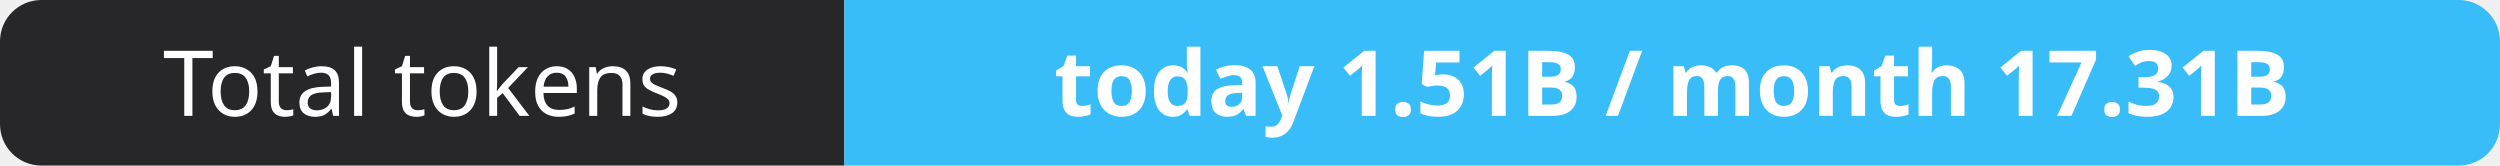
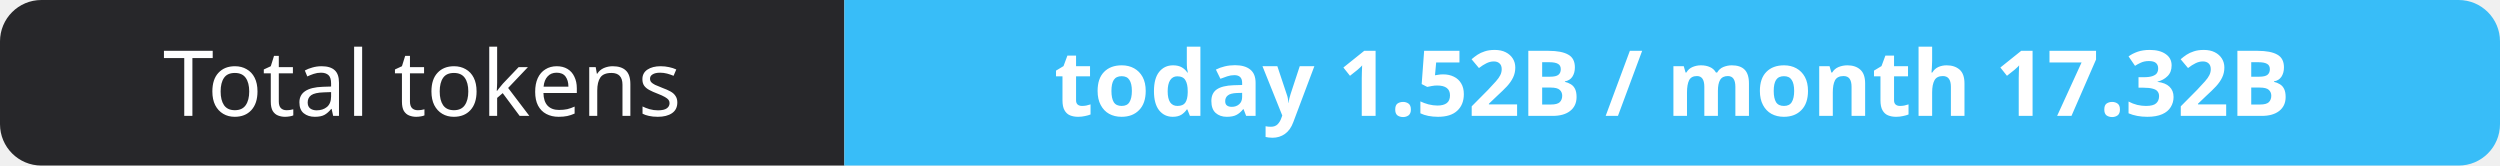
- <svg xmlns="http://www.w3.org/2000/svg" width="302" height="20" role="img" aria-label="Total tokens: today 1.51B / month 17.31B">
+ <svg xmlns="http://www.w3.org/2000/svg" width="302" height="20" role="img" aria-label="Total tokens: today 1.52B / month 17.32B">
  <clipPath id="r">
    <rect width="302" height="20" rx="5" fill="#fff" />
  </clipPath>
  <g clip-path="url(#r)">
    <rect width="102" height="20" fill="#27272a" />
    <rect x="102" width="200" height="20" fill="#38bdf8" />
  </g>
  <g fill="#fff" text-anchor="middle" font-family="Verdana,Geneva,sans-serif" font-size="11">
    <text x="51.0" y="14">Total tokens</text>
-     <text x="202.0" y="14" font-weight="700">today 1.51B / month 17.31B</text>
+     <text x="202.0" y="14" font-weight="700">today 1.52B / month 17.32B</text>
  </g>
</svg>
